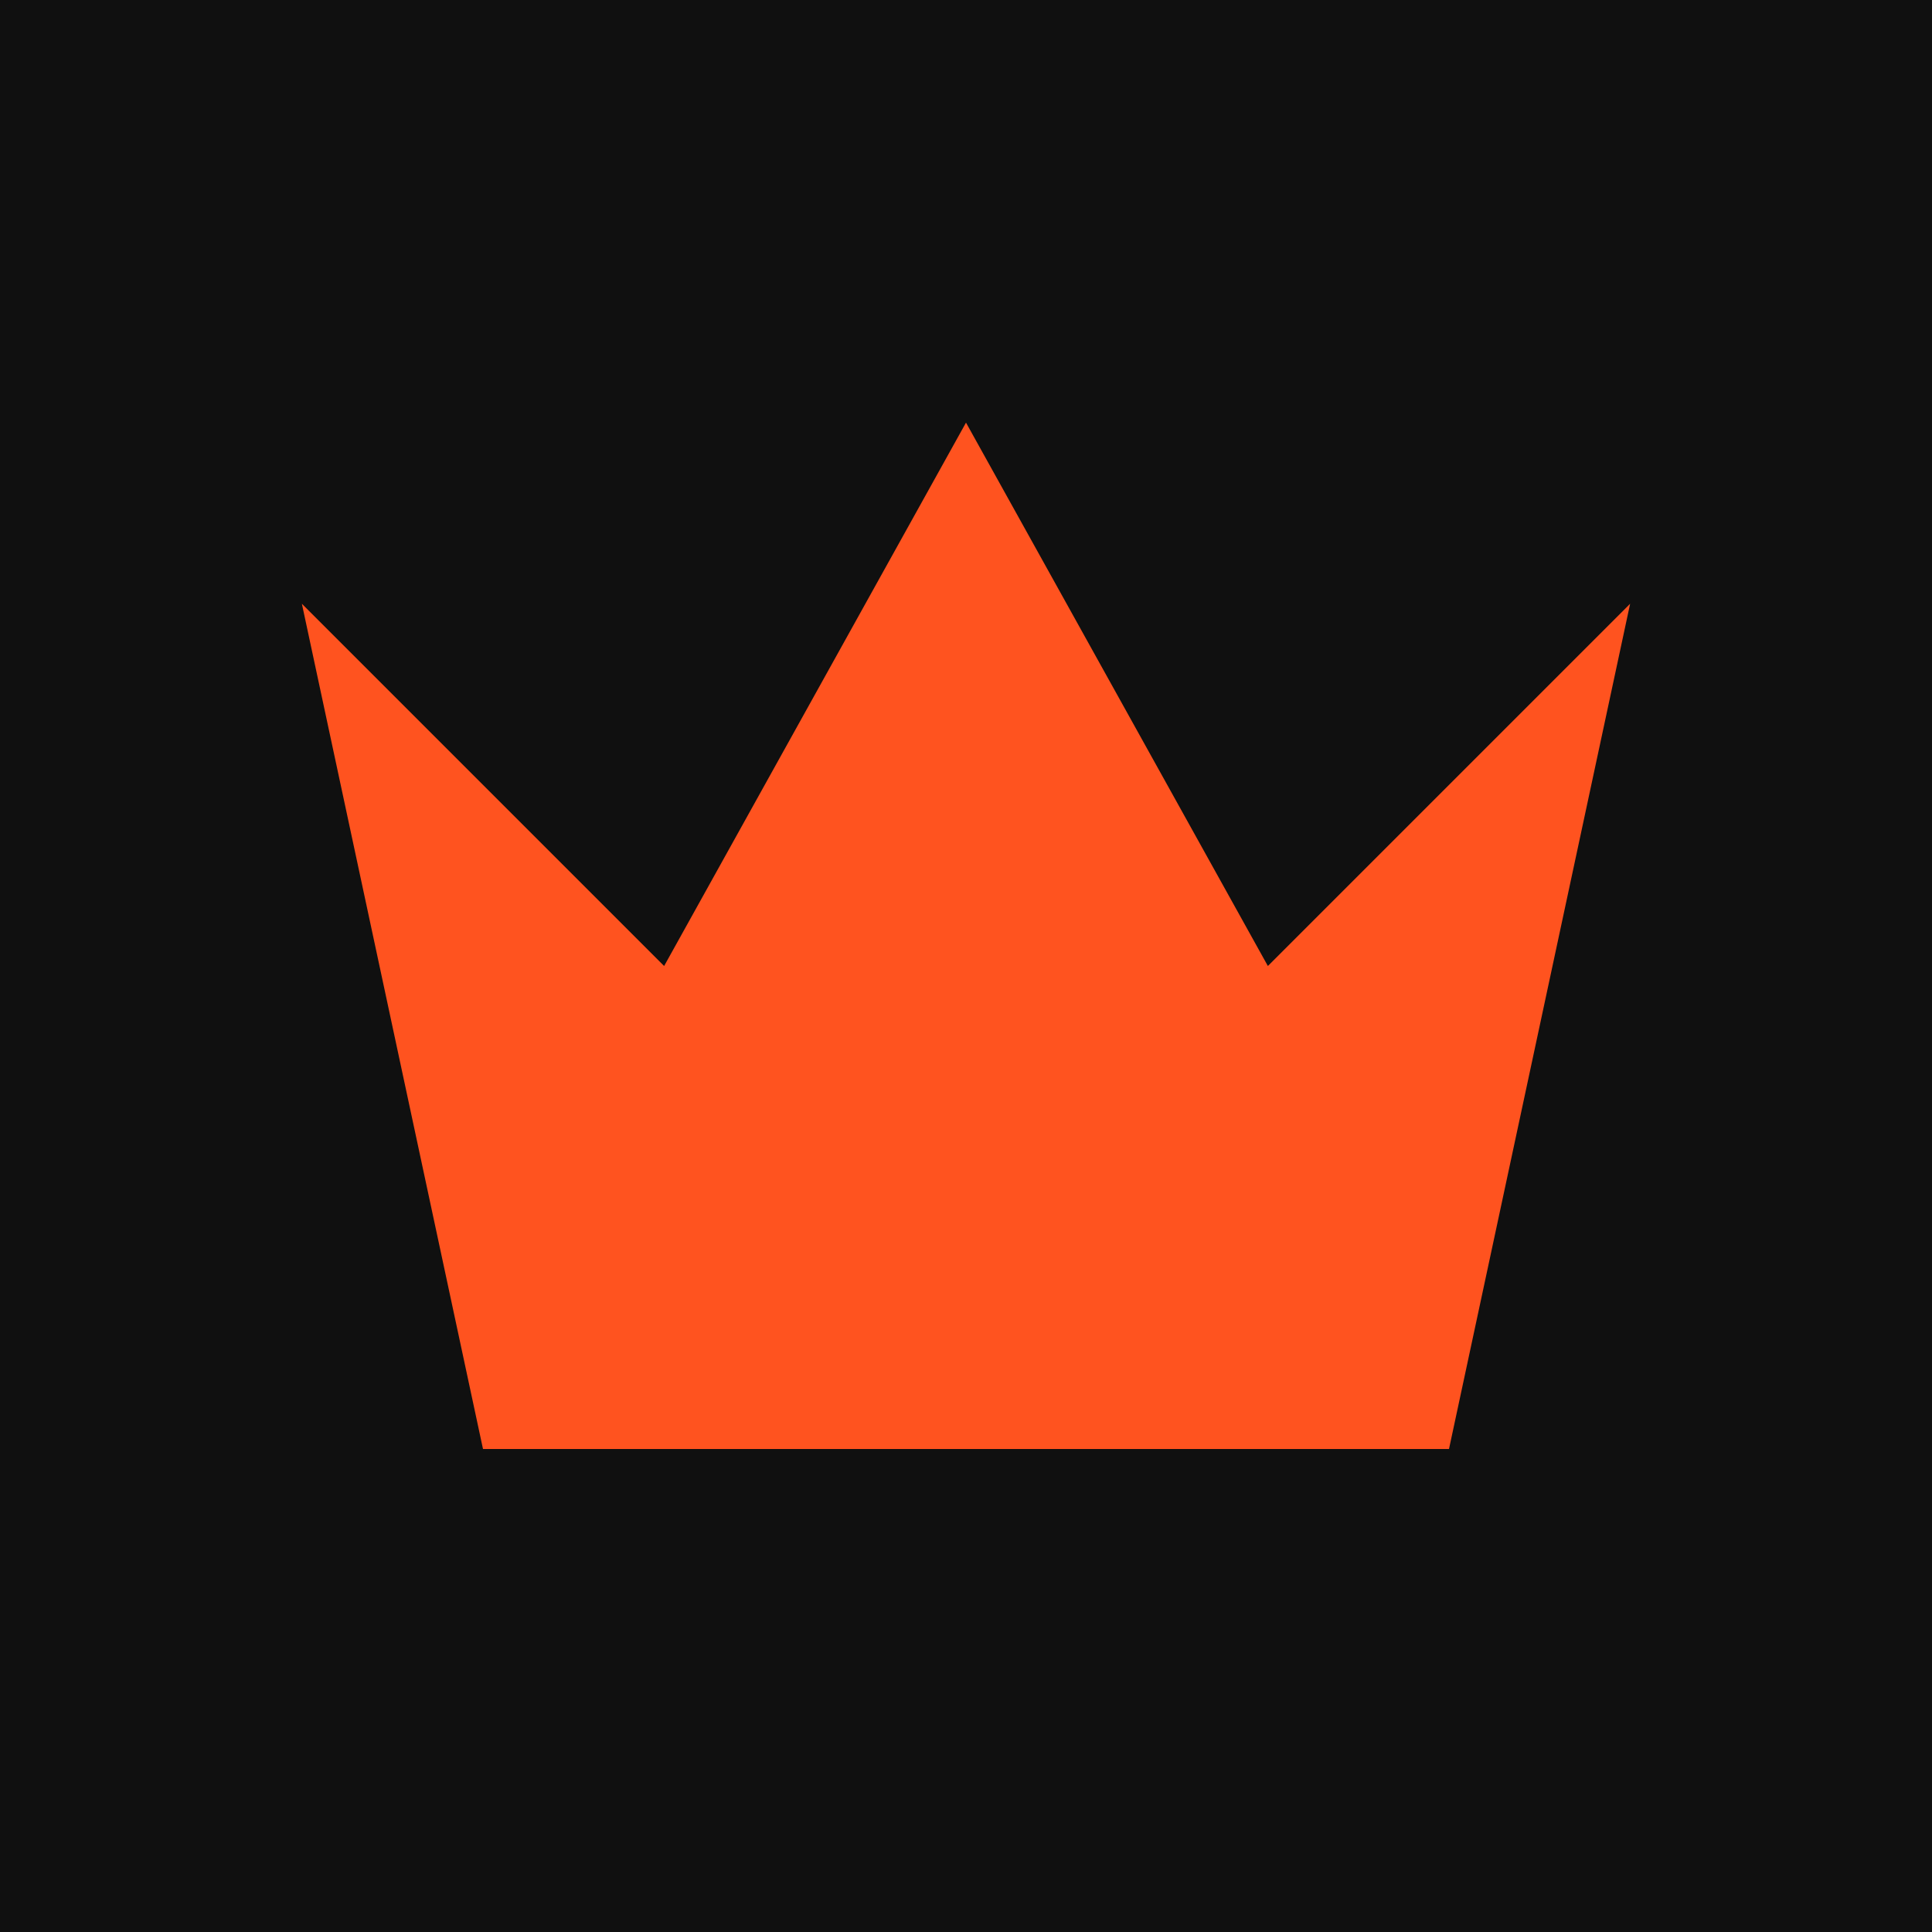
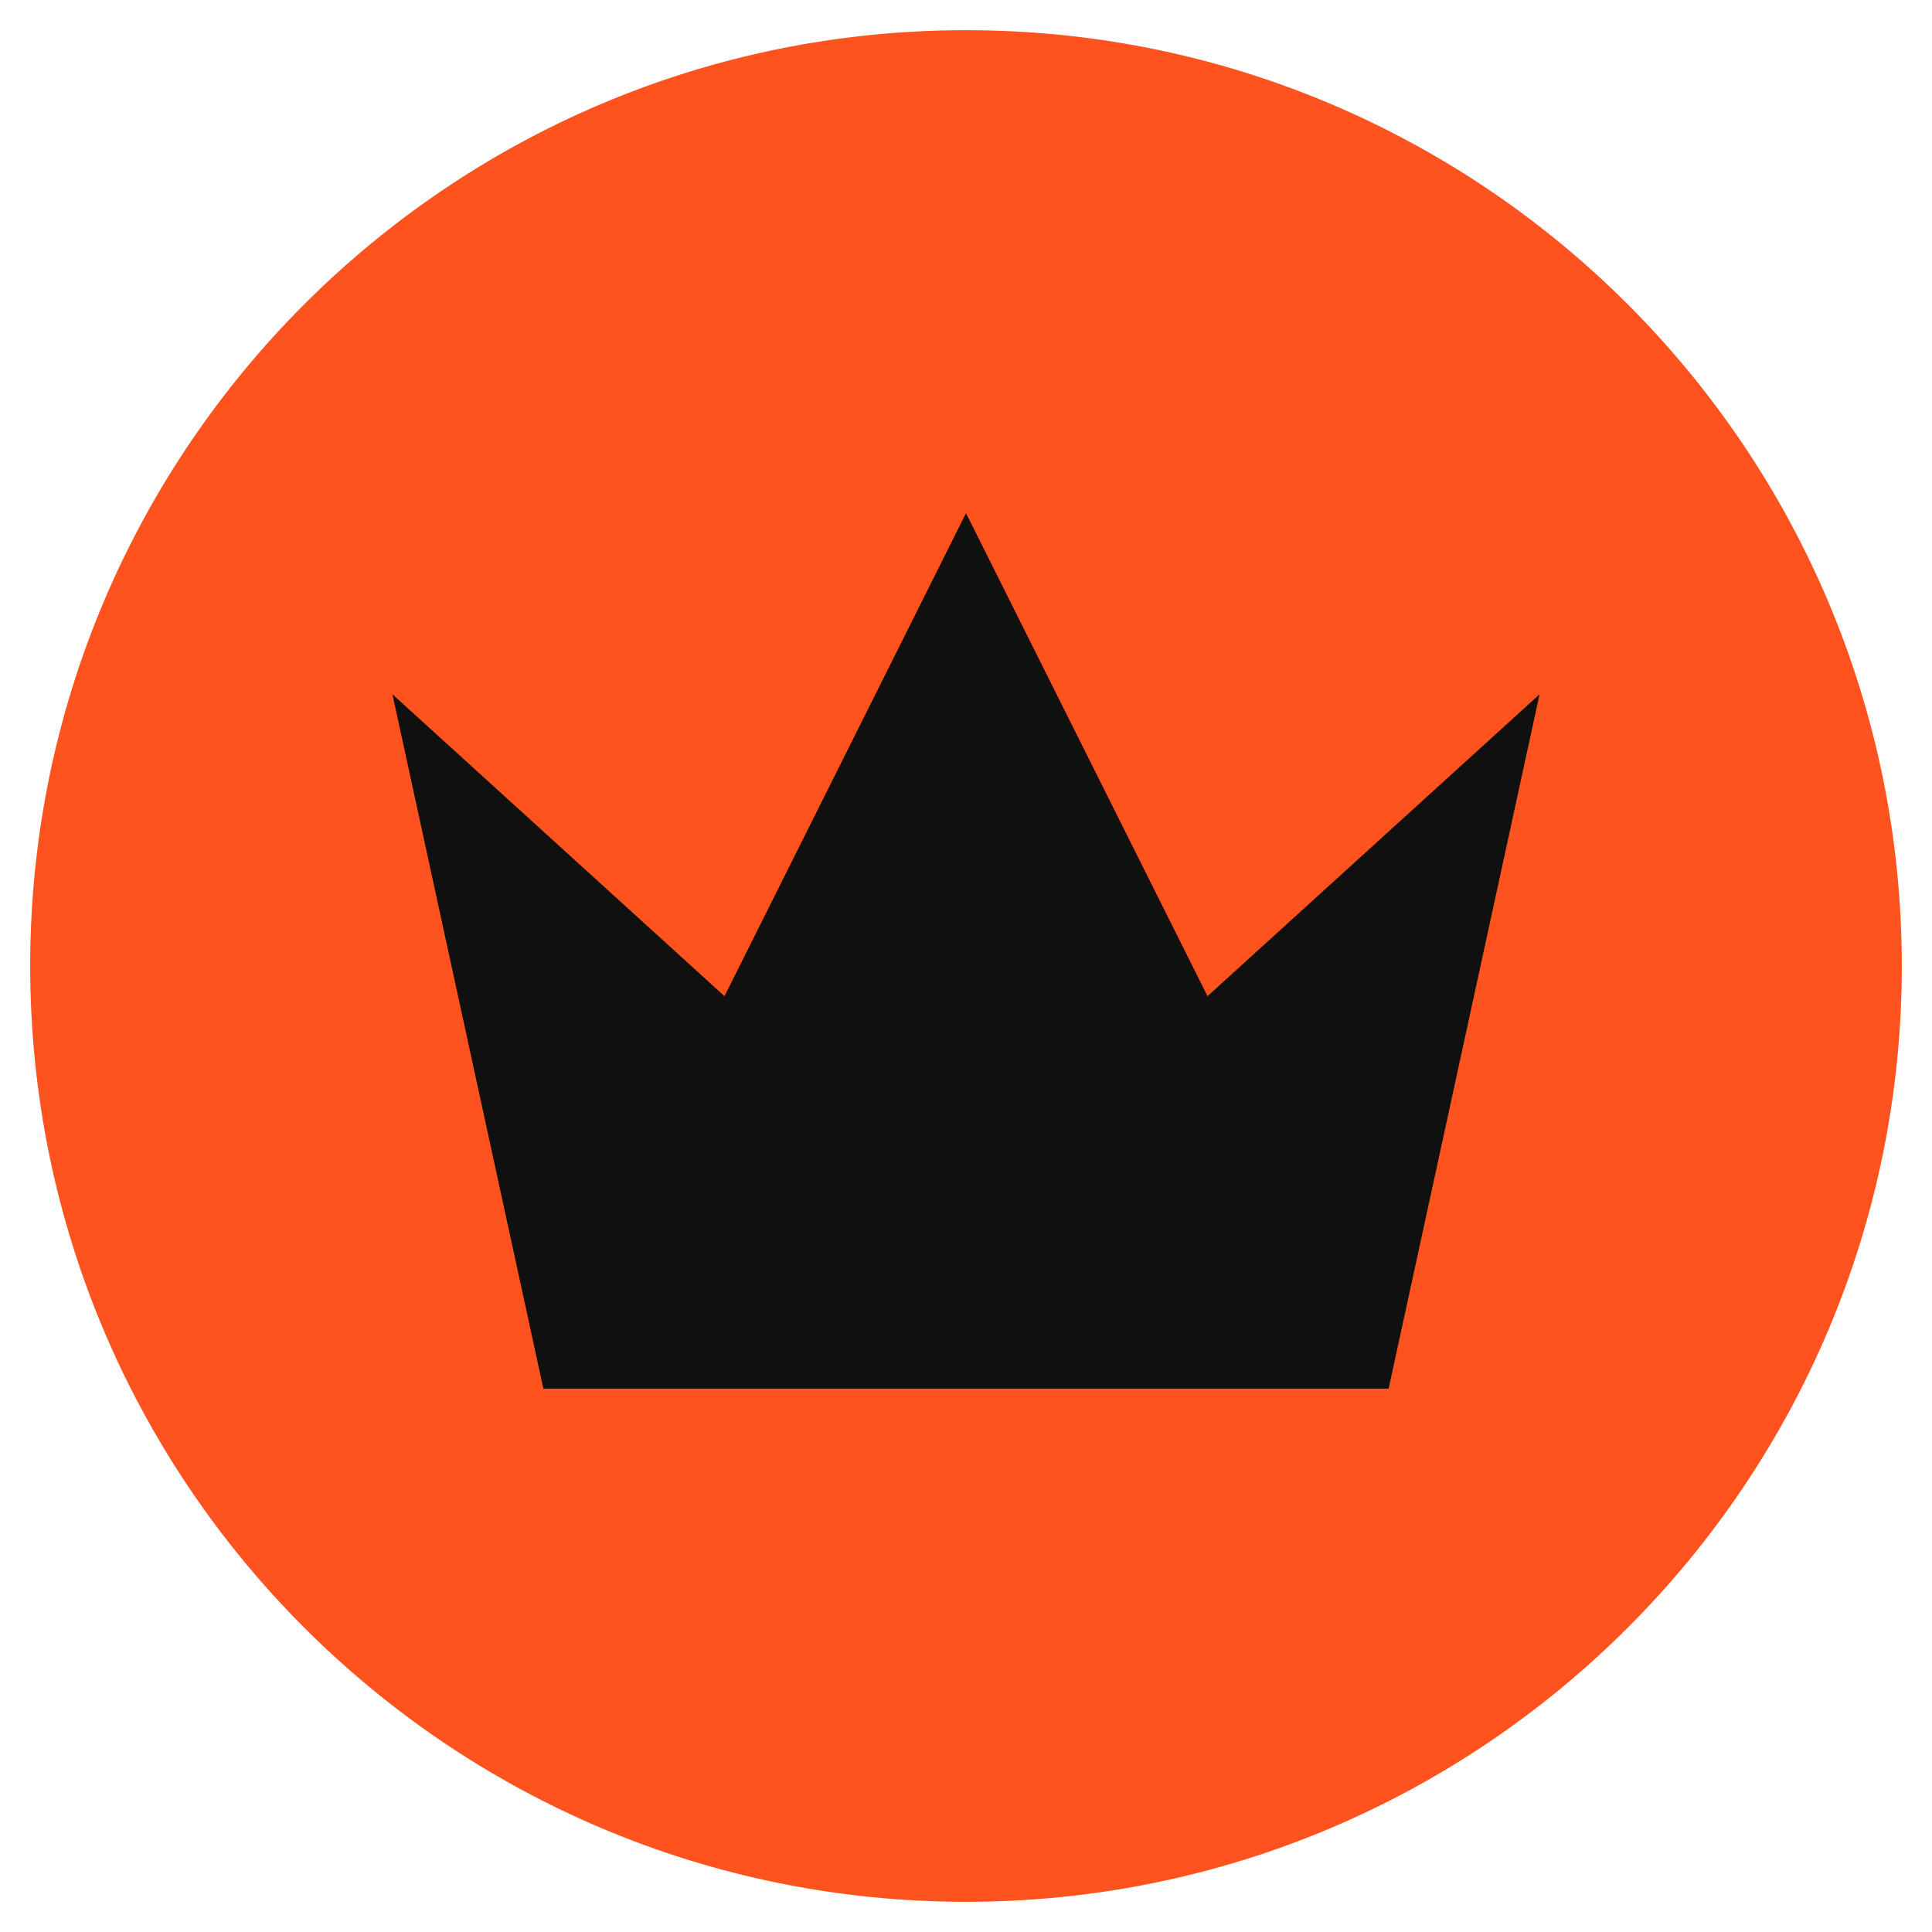
<svg xmlns="http://www.w3.org/2000/svg" viewBox="0 0 64 64">
-   <rect width="64" height="64" fill="#101010" />
-   <path d="M10 20 22 32 32 14 42 32 54 20 48 48H16Z" fill="#ff531f" />
+   <circle cx="32" cy="32" r="31" fill="#ff531f" />
+   <path d="M13 23 24 33 32 17 40 33 51 23 46 46H18Z" fill="#101010" />
</svg>
